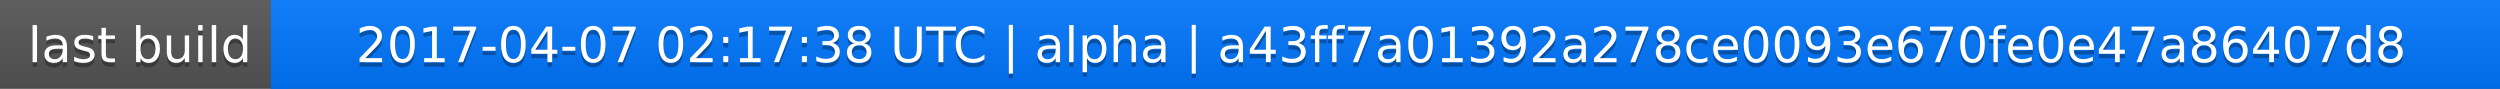
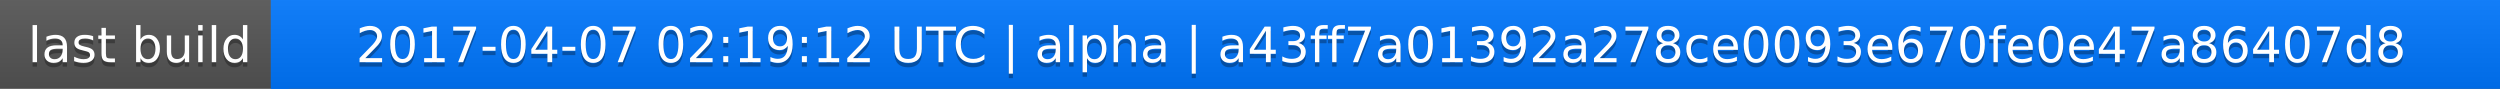
<svg xmlns="http://www.w3.org/2000/svg" width="563" height="20">
  <linearGradient id="a" x2="0" y2="100%">
    <stop offset="0" stop-color="#bbb" stop-opacity=".1" />
    <stop offset="1" stop-opacity=".1" />
  </linearGradient>
  <rect rx="0" width="563" height="20" fill="#555" />
  <rect rx="0" x="61" width="502" height="20" fill="#07f" />
  <path fill="#07f" d="M61 0h4v20h-4z" />
  <rect rx="0" width="563" height="20" fill="url(#a)" />
  <g fill="#fff" text-anchor="middle" font-family="DejaVu Sans,Verdana,Geneva,sans-serif" font-size="11">
    <text x="31.5" y="15" fill="#010101" fill-opacity=".3">last build</text>
    <text x="31.5" y="14">last build</text>
-     <text x="311" y="15" fill="#010101" fill-opacity=".3">2017-04-07 02:17:38 UTC | alpha | a43ff7a01392a278ce0093e670fe0e47a86407d8</text>
-     <text x="311" y="14">2017-04-07 02:17:38 UTC | alpha | a43ff7a01392a278ce0093e670fe0e47a86407d8</text>
+     <text x="311" y="15" fill="#010101" fill-opacity=".3">2017-04-07 02:19:12 UTC | alpha | a43ff7a01392a278ce0093e670fe0e47a86407d8</text>
+     <text x="311" y="14">2017-04-07 02:19:12 UTC | alpha | a43ff7a01392a278ce0093e670fe0e47a86407d8</text>
  </g>
</svg>
